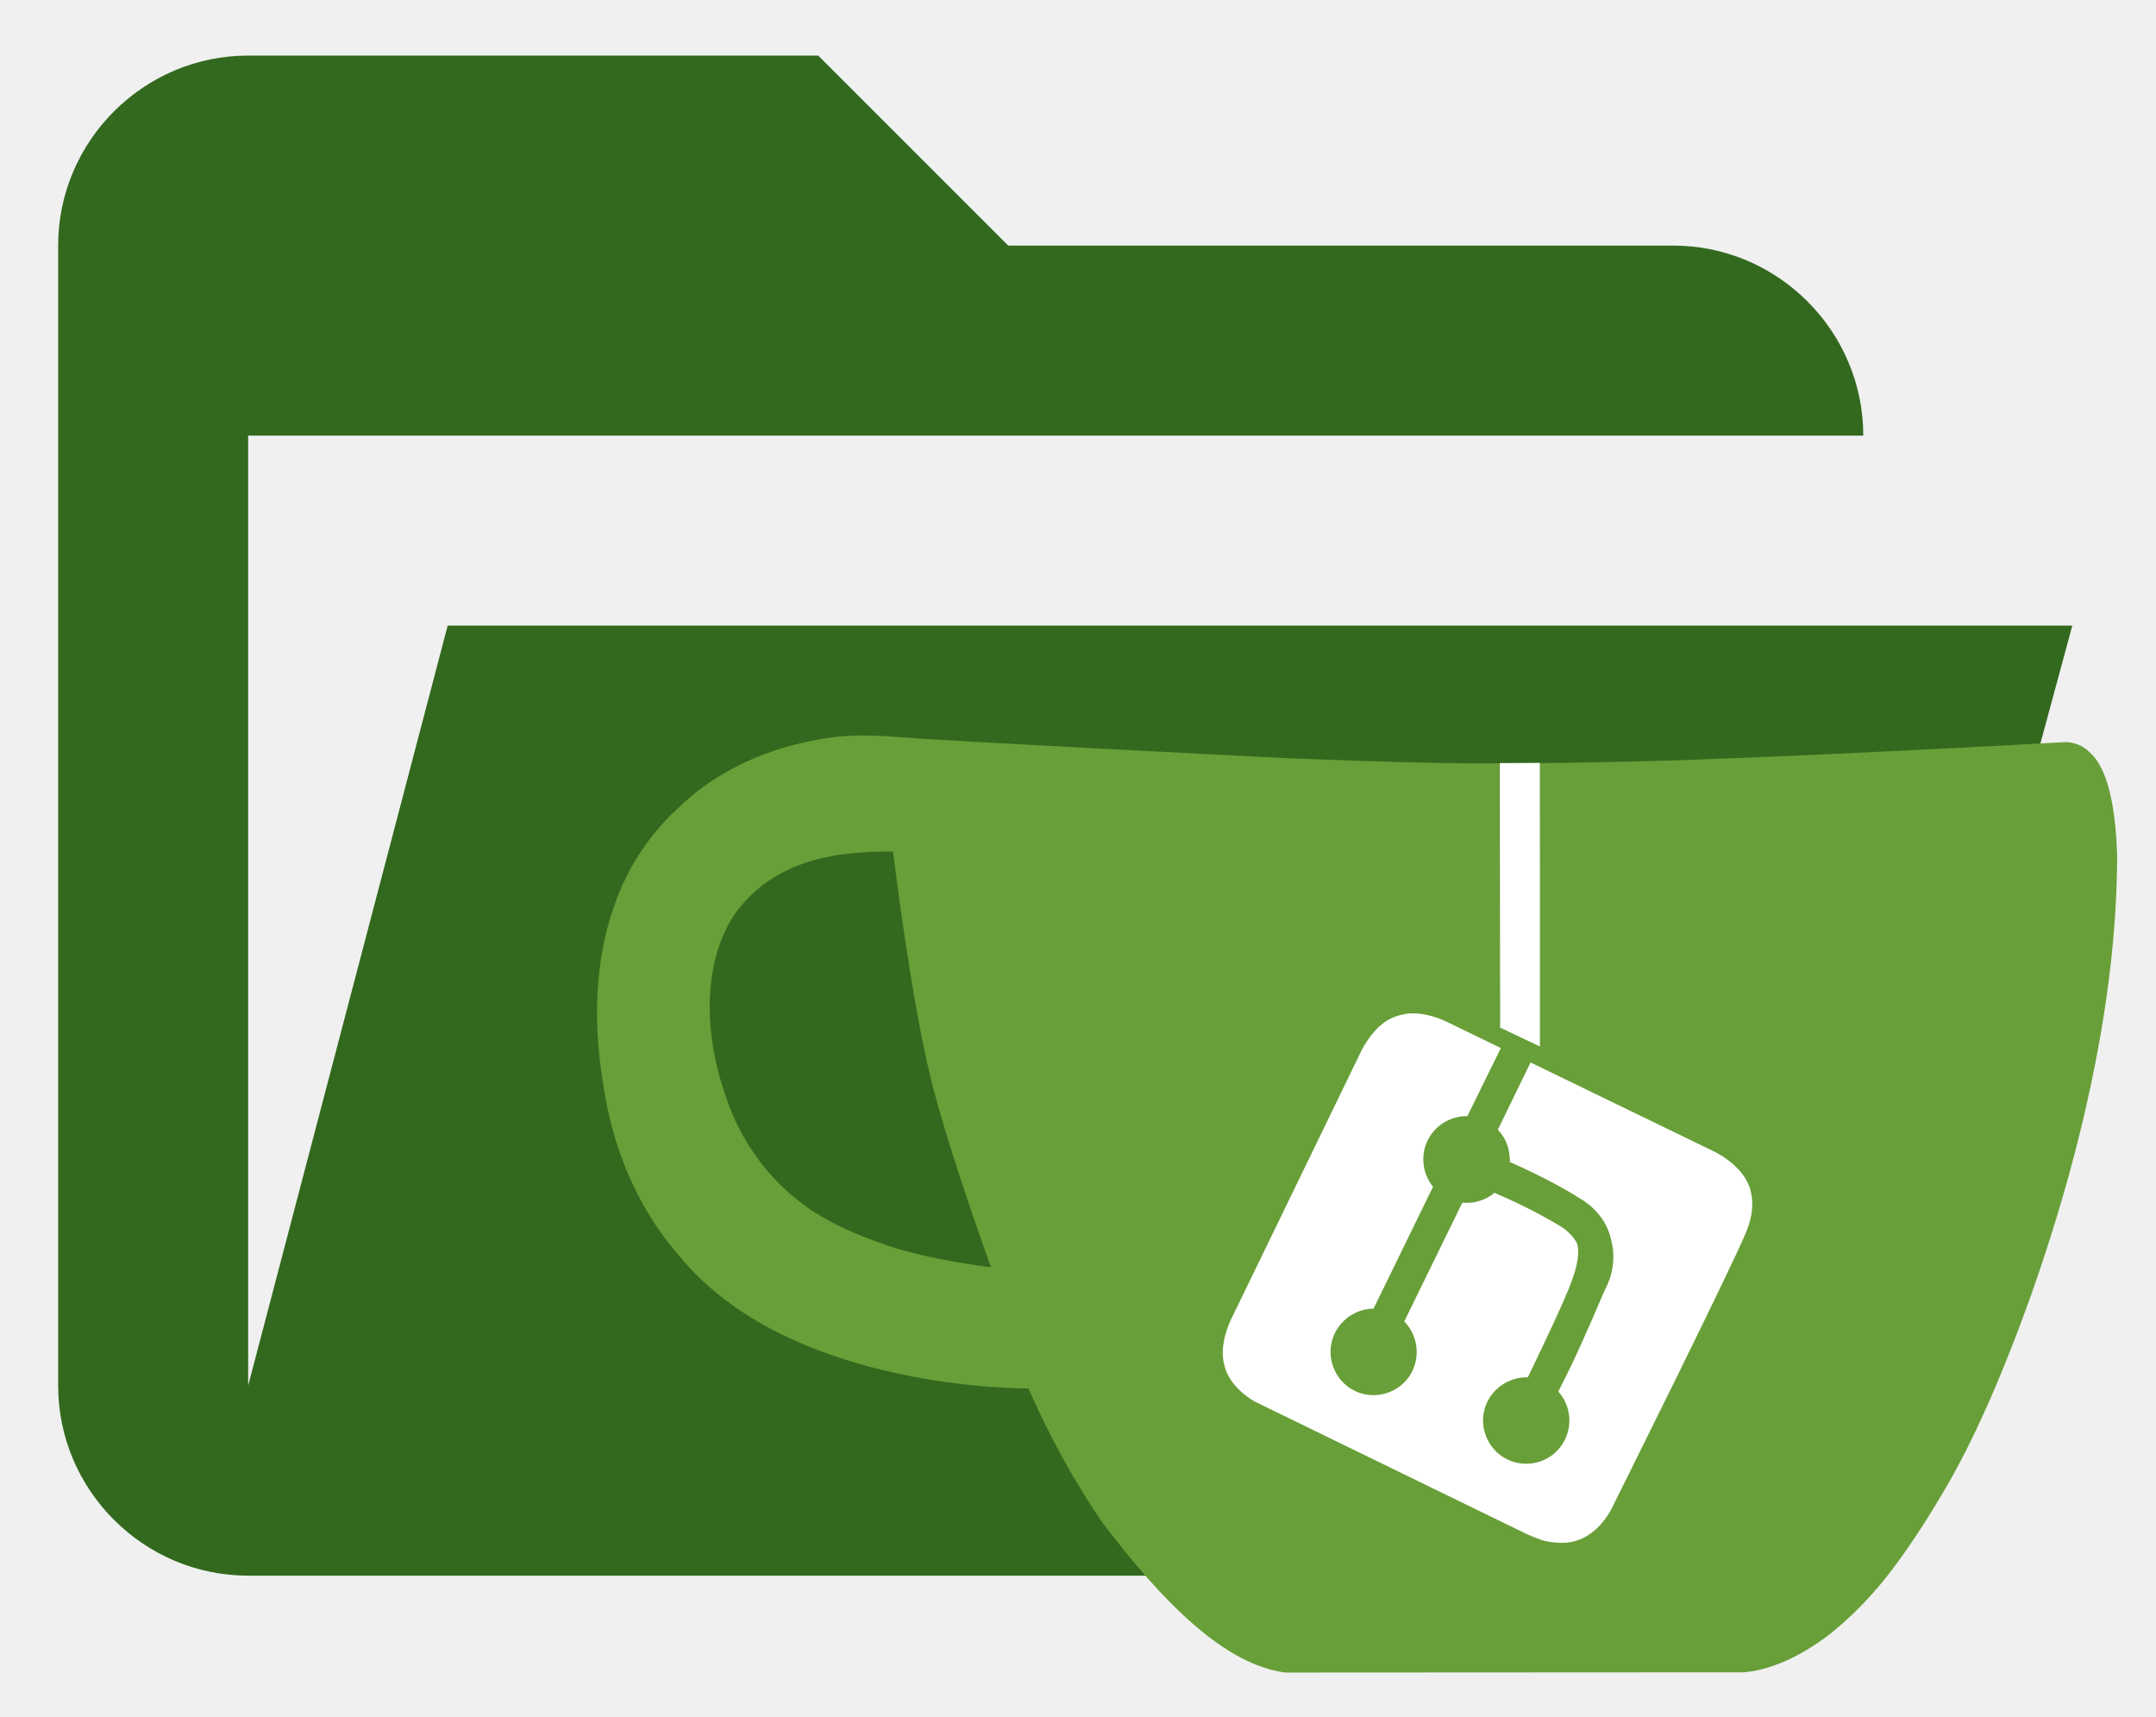
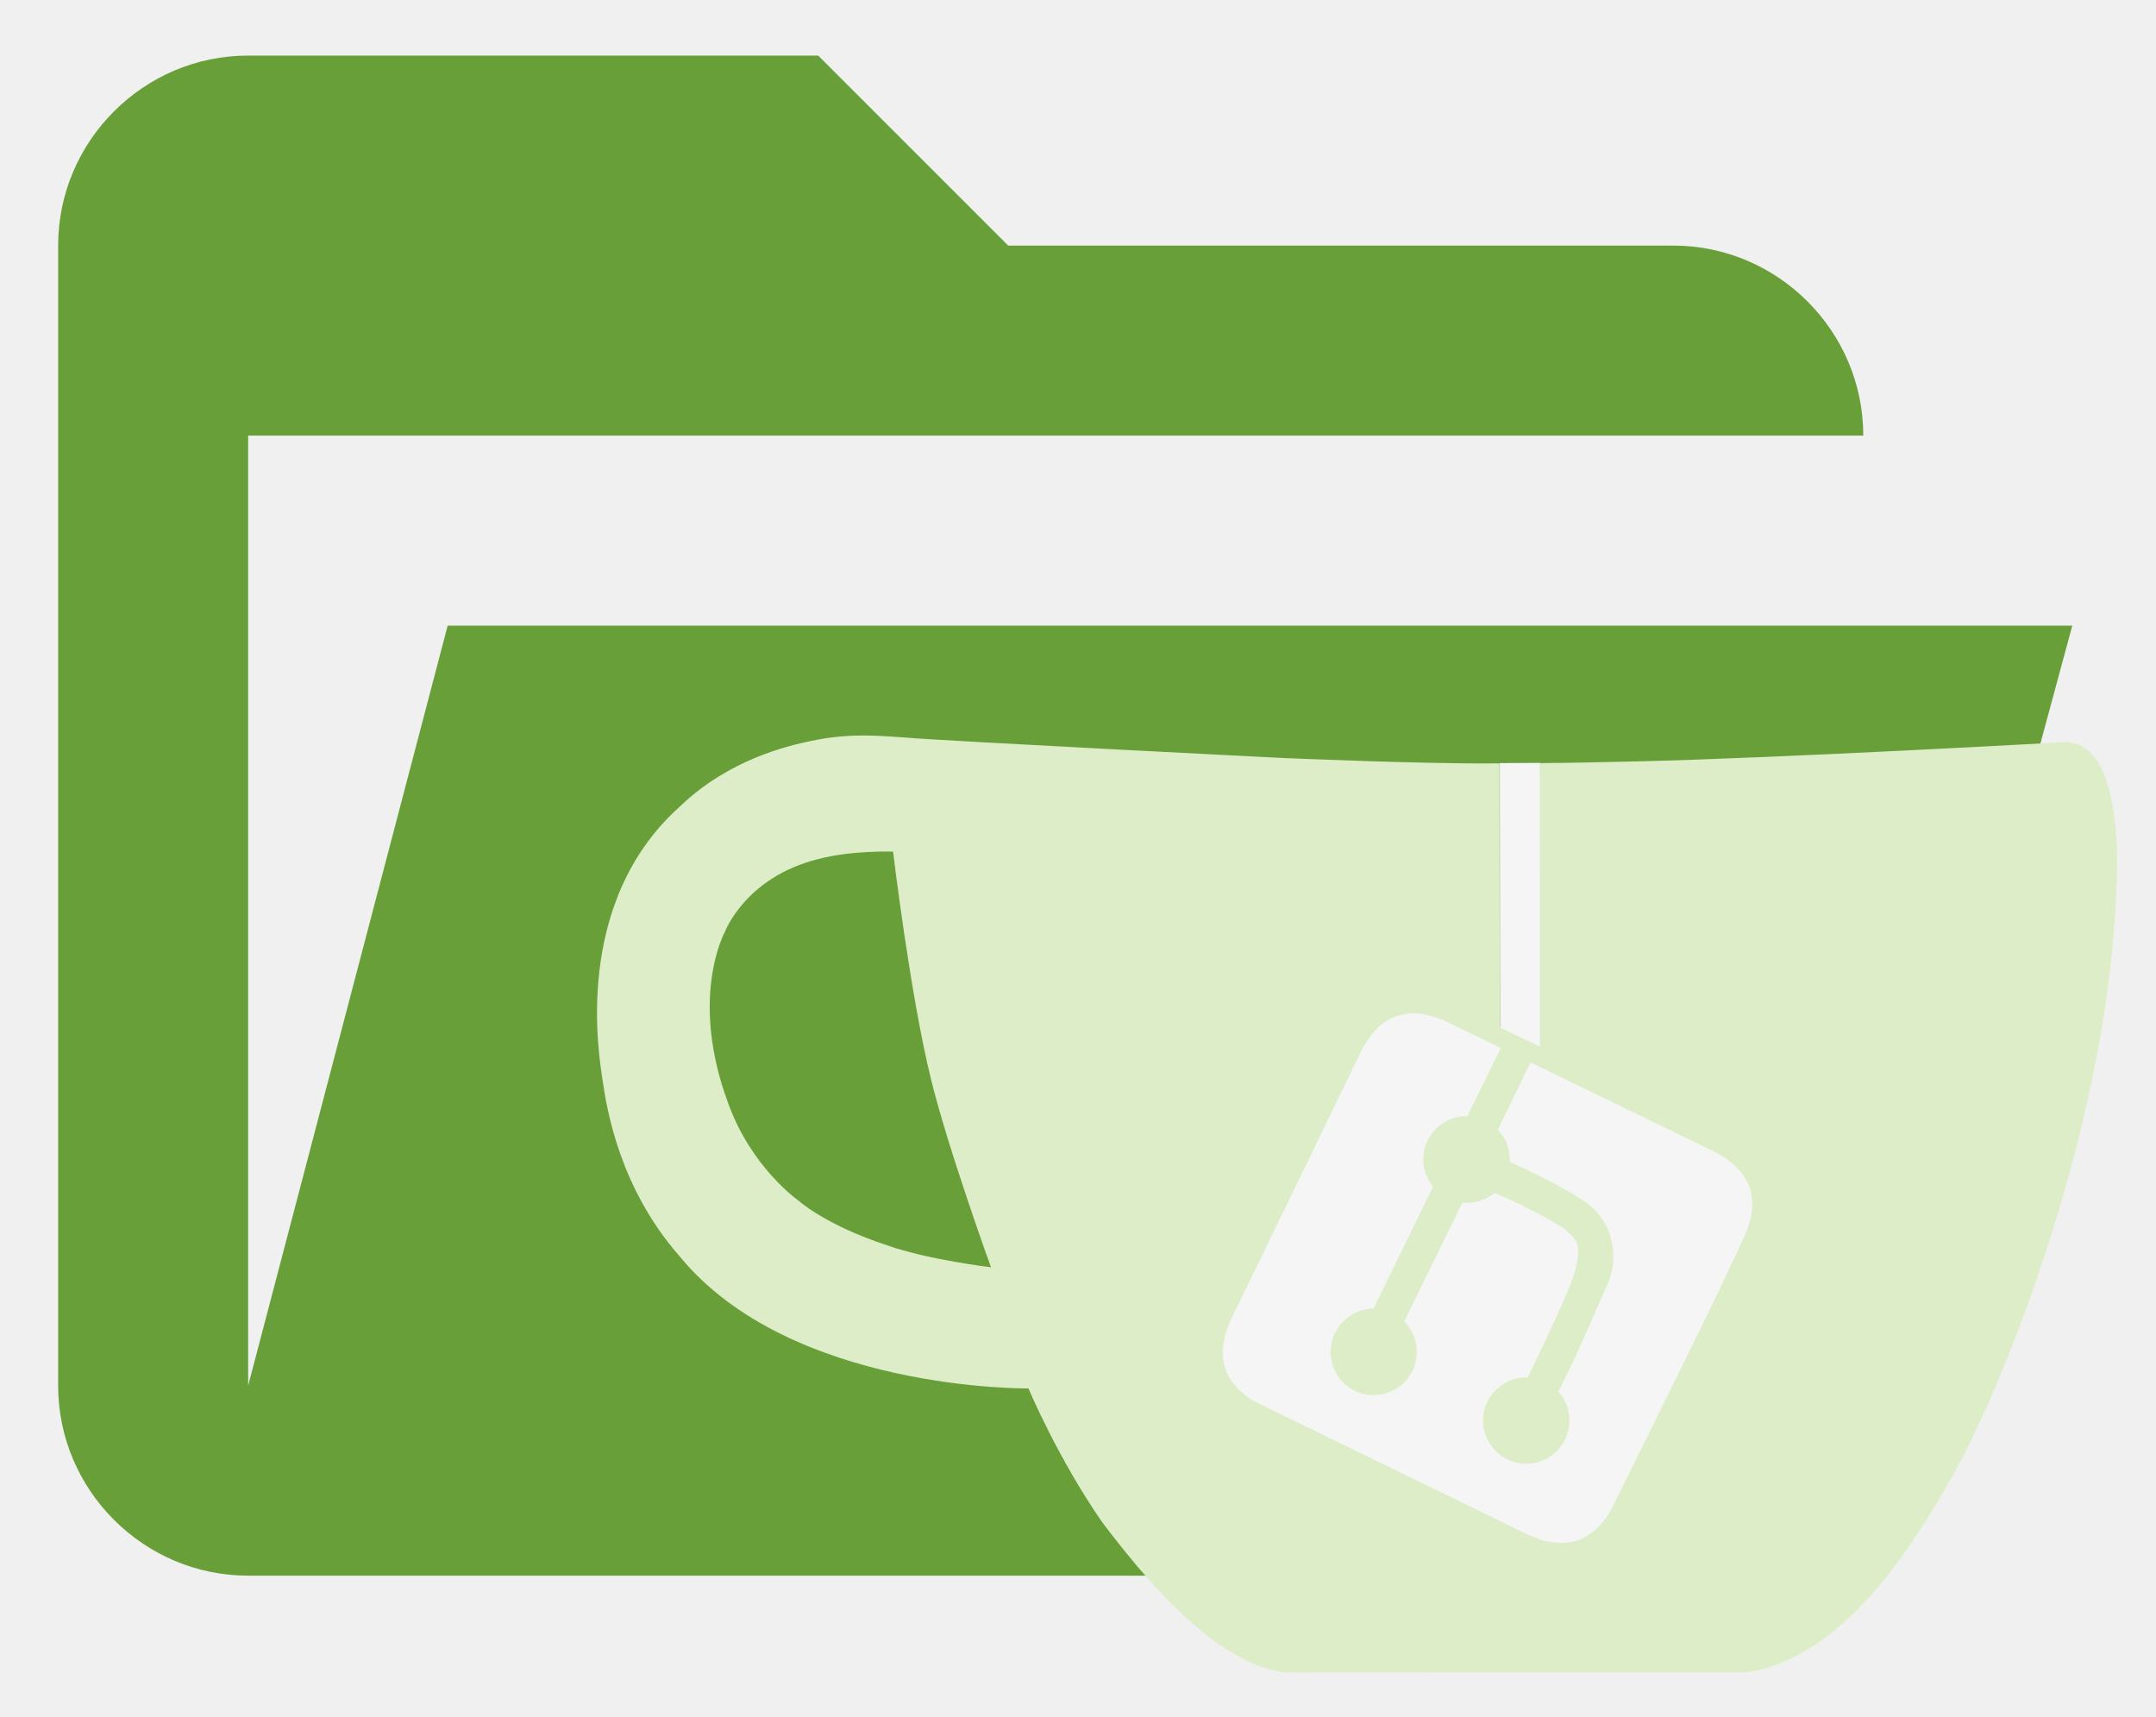
<svg xmlns="http://www.w3.org/2000/svg" viewBox="-33.983 -0.276 22.693 18.065">
-   <path d="M -16.371 16.309 L -31.371 16.309 C -32.471 16.309 -33.371 15.409 -33.371 14.309 L -33.371 2.309 C -33.371 1.209 -32.471 0.309 -31.371 0.309 L -25.371 0.309 L -23.371 2.309 L -16.371 2.309 C -15.271 2.309 -14.371 3.209 -14.371 4.309 L -31.371 4.309 L -31.371 14.309 L -29.271 6.309 L -12.171 6.309 L -14.471 14.809 C -14.671 15.709 -15.471 16.309 -16.371 16.309 Z" style="fill: rgb(51, 105, 30);" />
+   <path d="M -16.371 16.309 L -31.371 16.309 C -32.471 16.309 -33.371 15.409 -33.371 14.309 L -33.371 2.309 C -33.371 1.209 -32.471 0.309 -31.371 0.309 L -25.371 0.309 L -23.371 2.309 L -16.371 2.309 C -15.271 2.309 -14.371 3.209 -14.371 4.309 L -31.371 4.309 L -31.371 14.309 L -29.271 6.309 L -12.171 6.309 L -14.471 14.809 C -14.671 15.709 -15.471 16.309 -16.371 16.309 Z" style="fill: rgb(104, 159, 56);" />
  <g transform="matrix(0.025452, 0, 0, 0.025452, -27.84343, 3.823972)">
-     <path id="teabag" style="fill:#FFFFFF" d="M395.9,484.2l-126.9-61c-12.5-6-17.9-21.2-11.8-33.8l61-126.9c6-12.5,21.2-17.9,33.8-11.8 c17.2,8.3,27.1,13,27.1,13l-0.1-109.2l16.7-0.1l0.1,117.1c0,0,57.4,24.2,83.1,40.1c3.7,2.3,10.2,6.8,12.9,14.4 c2.1,6.1,2,13.1-1,19.3l-61,126.9C423.6,484.9,408.4,490.3,395.9,484.2z" />
+     <path id="teabag" style="fill: rgb(245, 245, 245);" d="M395.9,484.2l-126.9-61c-12.5-6-17.9-21.2-11.8-33.8l61-126.9c6-12.5,21.2-17.9,33.8-11.8 c17.2,8.3,27.1,13,27.1,13l-0.1-109.2l16.7-0.1l0.1,117.1c0,0,57.4,24.2,83.1,40.1c3.7,2.3,10.2,6.8,12.9,14.4 c2.1,6.1,2,13.1-1,19.3l-61,126.9C423.6,484.9,408.4,490.3,395.9,484.2z" />
    <g>
      <g>
-         <path style="fill: rgb(104, 159, 56);" d="M622.7,149.8c-4.1-4.1-9.6-4-9.6-4s-117.2,6.6-177.9,8c-13.3,0.3-26.5,0.6-39.6,0.7c0,39.1,0,78.2,0,117.2 c-5.5-2.6-11.1-5.3-16.6-7.9c0-36.4-0.1-109.2-0.1-109.2c-29,0.4-89.2-2.2-89.2-2.2s-141.4-7.1-156.8-8.5 c-9.8-0.6-22.5-2.1-39,1.5c-8.7,1.8-33.5,7.4-53.8,26.9C-4.9,212.4,6.6,276.2,8,285.8c1.7,11.7,6.9,44.2,31.7,72.5 c45.8,56.1,144.4,54.8,144.4,54.8s12.1,28.9,30.6,55.5c25,33.1,50.7,58.9,75.7,62c63,0,188.9-0.1,188.9-0.1s12,0.1,28.3-10.3 c14-8.5,26.5-23.4,26.5-23.4s12.9-13.8,30.9-45.3c5.5-9.7,10.1-19.1,14.1-28c0,0,55.2-117.1,55.2-231.1 C633.2,157.9,624.7,151.8,622.7,149.8z M125.6,353.9c-25.9-8.5-36.9-18.7-36.9-18.7S69.6,321.8,60,295.4 c-16.5-44.2-1.4-71.2-1.4-71.2s8.4-22.5,38.5-30c13.8-3.7,31-3.1,31-3.1s7.1,59.4,15.7,94.2c7.2,29.2,24.8,77.7,24.8,77.7 S142.5,359.9,125.6,353.9z M425.9,461.5c0,0-6.1,14.5-19.6,15.4c-5.8,0.4-10.3-1.2-10.3-1.2s-0.3-0.1-5.3-2.1l-112.9-55 c0,0-10.9-5.7-12.8-15.6c-2.2-8.1,2.7-18.1,2.7-18.1L322,273c0,0,4.8-9.7,12.2-13c0.6-0.3,2.3-1,4.5-1.5c8.1-2.1,18,2.8,18,2.8 l110.7,53.7c0,0,12.6,5.7,15.3,16.2c1.9,7.4-0.5,14-1.8,17.2C474.6,363.8,425.9,461.5,425.9,461.5z" />
-         <path style="fill: rgb(104, 159, 56);" d="M326.8,380.1c-8.2,0.1-15.4,5.8-17.3,13.8c-1.9,8,2,16.3,9.1,20c7.7,4,17.5,1.8,22.7-5.4 c5.1-7.1,4.3-16.9-1.8-23.1l24-49.1c1.5,0.1,3.7,0.2,6.2-0.5c4.1-0.9,7.1-3.6,7.1-3.6c4.2,1.8,8.6,3.8,13.2,6.1 c4.8,2.4,9.3,4.9,13.4,7.3c0.9,0.5,1.8,1.1,2.8,1.9c1.6,1.3,3.4,3.1,4.7,5.5c1.9,5.5-1.9,14.9-1.9,14.9 c-2.3,7.6-18.4,40.6-18.4,40.6c-8.1-0.2-15.3,5-17.7,12.5c-2.6,8.1,1.1,17.3,8.9,21.3c7.8,4,17.4,1.7,22.5-5.3 c5-6.8,4.6-16.3-1.1-22.6c1.9-3.7,3.7-7.4,5.6-11.3c5-10.4,13.5-30.4,13.5-30.4c0.9-1.7,5.7-10.3,2.7-21.3 c-2.5-11.4-12.6-16.7-12.6-16.7c-12.2-7.9-29.2-15.2-29.2-15.2s0-4.1-1.1-7.1c-1.1-3.1-2.8-5.1-3.9-6.3c4.7-9.7,9.4-19.3,14.1-29 c-4.1-2-8.1-4-12.2-6.1c-4.8,9.8-9.7,19.7-14.5,29.5c-6.7-0.1-12.9,3.5-16.1,9.4c-3.4,6.3-2.7,14.1,1.9,19.8 C343.2,346.5,335,363.3,326.8,380.1z" />
+         <path style="fill: rgb(220, 237, 200);" d="M622.7,149.8c-4.1-4.1-9.6-4-9.6-4s-117.2,6.6-177.9,8c-13.3,0.3-26.5,0.6-39.6,0.7c0,39.1,0,78.2,0,117.2 c-5.5-2.6-11.1-5.3-16.6-7.9c0-36.4-0.1-109.2-0.1-109.2c-29,0.4-89.2-2.2-89.2-2.2s-141.4-7.1-156.8-8.5 c-9.8-0.6-22.5-2.1-39,1.5c-8.7,1.8-33.5,7.4-53.8,26.9C-4.9,212.4,6.6,276.2,8,285.8c1.7,11.7,6.9,44.2,31.7,72.5 c45.8,56.1,144.4,54.8,144.4,54.8s12.1,28.9,30.6,55.5c25,33.1,50.7,58.9,75.7,62c63,0,188.9-0.1,188.9-0.1s12,0.1,28.3-10.3 c14-8.5,26.5-23.4,26.5-23.4s12.9-13.8,30.9-45.3c5.5-9.7,10.1-19.1,14.1-28c0,0,55.2-117.1,55.2-231.1 C633.2,157.9,624.7,151.8,622.7,149.8z M125.6,353.9c-25.9-8.5-36.9-18.7-36.9-18.7S69.6,321.8,60,295.4 c-16.5-44.2-1.4-71.2-1.4-71.2s8.4-22.5,38.5-30c13.8-3.7,31-3.1,31-3.1s7.1,59.4,15.7,94.2c7.2,29.2,24.8,77.7,24.8,77.7 S142.5,359.9,125.6,353.9z M425.9,461.5c0,0-6.1,14.5-19.6,15.4c-5.8,0.4-10.3-1.2-10.3-1.2s-0.3-0.1-5.3-2.1l-112.9-55 c0,0-10.9-5.7-12.8-15.6c-2.2-8.1,2.7-18.1,2.7-18.1L322,273c0,0,4.8-9.7,12.2-13c0.6-0.3,2.3-1,4.5-1.5c8.1-2.1,18,2.8,18,2.8 l110.7,53.7c0,0,12.6,5.7,15.3,16.2c1.9,7.4-0.5,14-1.8,17.2C474.6,363.8,425.9,461.5,425.9,461.5z" />
+         <path style="fill: rgb(220, 237, 200);" d="M326.8,380.1c-8.2,0.1-15.4,5.8-17.3,13.8c-1.9,8,2,16.3,9.1,20c7.7,4,17.5,1.8,22.7-5.4 c5.1-7.1,4.3-16.9-1.8-23.1l24-49.1c1.5,0.1,3.7,0.2,6.2-0.5c4.1-0.9,7.1-3.6,7.1-3.6c4.2,1.8,8.6,3.8,13.2,6.1 c4.8,2.4,9.3,4.9,13.4,7.3c0.9,0.5,1.8,1.1,2.8,1.9c1.6,1.3,3.4,3.1,4.7,5.5c1.9,5.5-1.9,14.9-1.9,14.9 c-2.3,7.6-18.4,40.6-18.4,40.6c-8.1-0.2-15.3,5-17.7,12.5c-2.6,8.1,1.1,17.3,8.9,21.3c7.8,4,17.4,1.7,22.5-5.3 c5-6.8,4.6-16.3-1.1-22.6c1.9-3.7,3.7-7.4,5.6-11.3c5-10.4,13.5-30.4,13.5-30.4c0.9-1.7,5.7-10.3,2.7-21.3 c-2.5-11.4-12.6-16.7-12.6-16.7c-12.2-7.9-29.2-15.2-29.2-15.2s0-4.1-1.1-7.1c-1.1-3.1-2.8-5.1-3.9-6.3c4.7-9.7,9.4-19.3,14.1-29 c-4.1-2-8.1-4-12.2-6.1c-4.8,9.8-9.7,19.7-14.5,29.5c-6.7-0.1-12.9,3.5-16.1,9.4c-3.4,6.3-2.7,14.1,1.9,19.8 C343.2,346.5,335,363.3,326.8,380.1z" />
      </g>
    </g>
  </g>
</svg>
